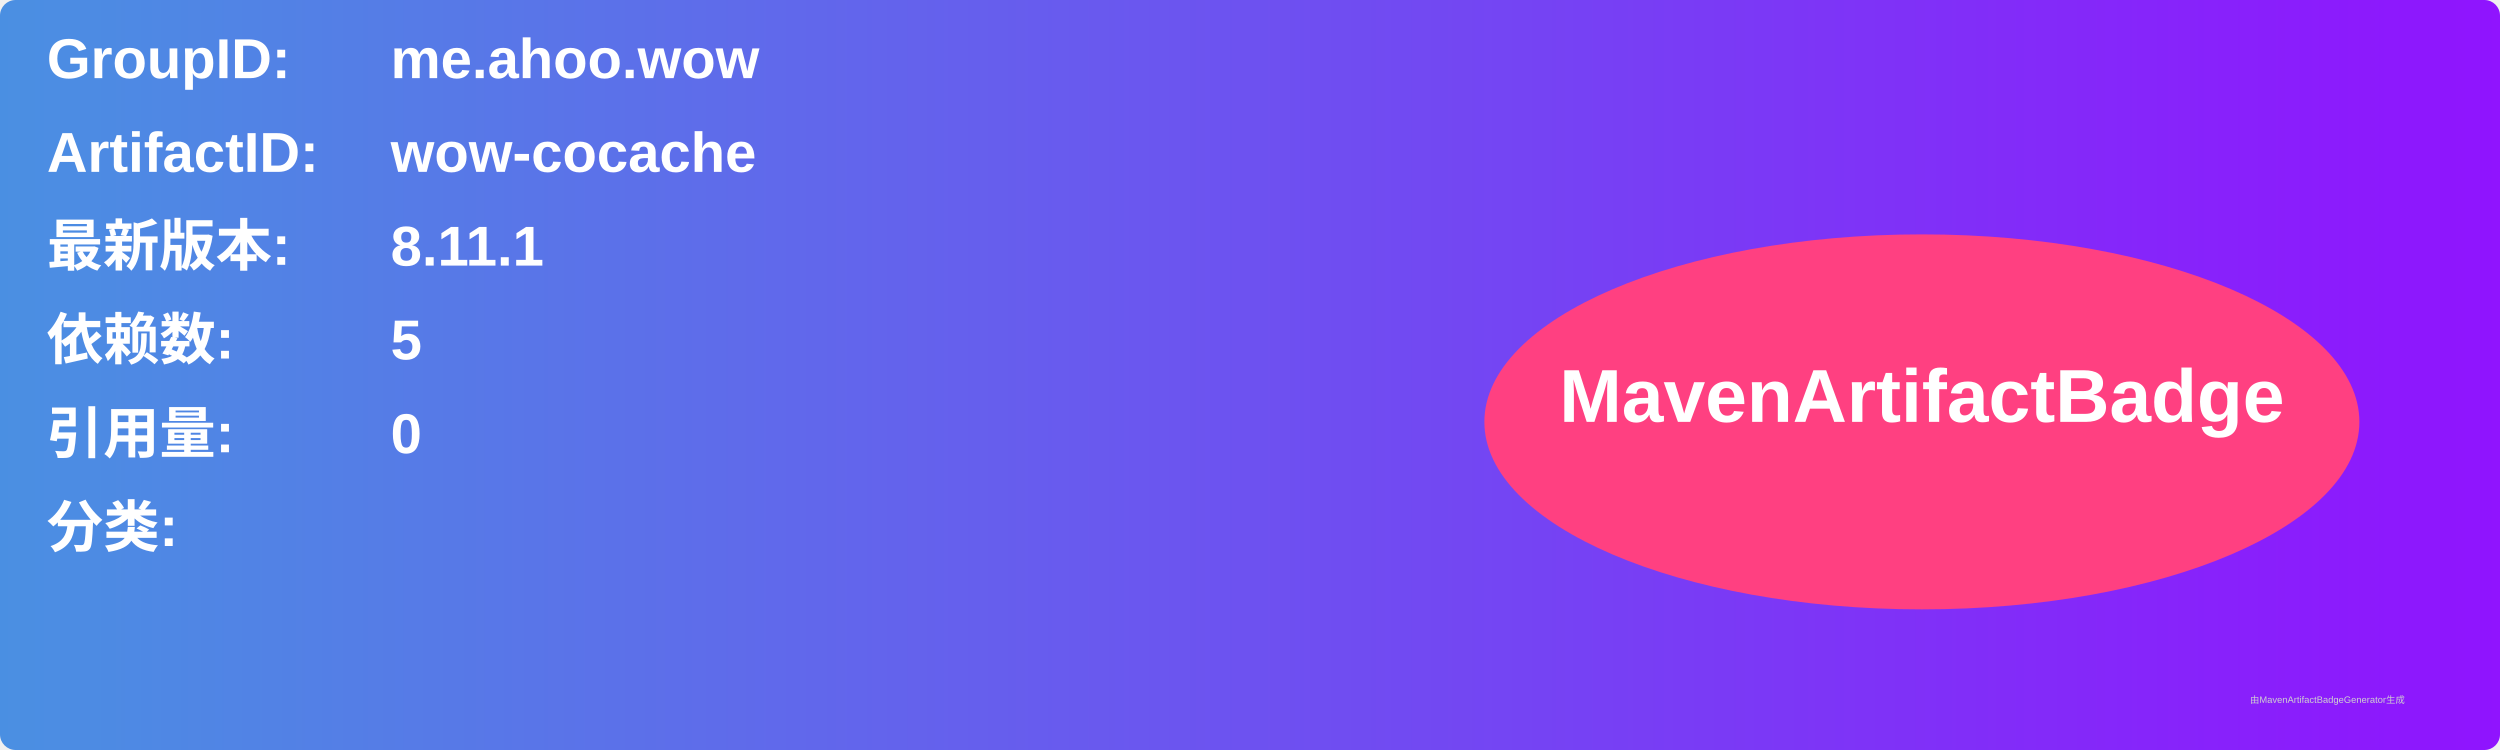
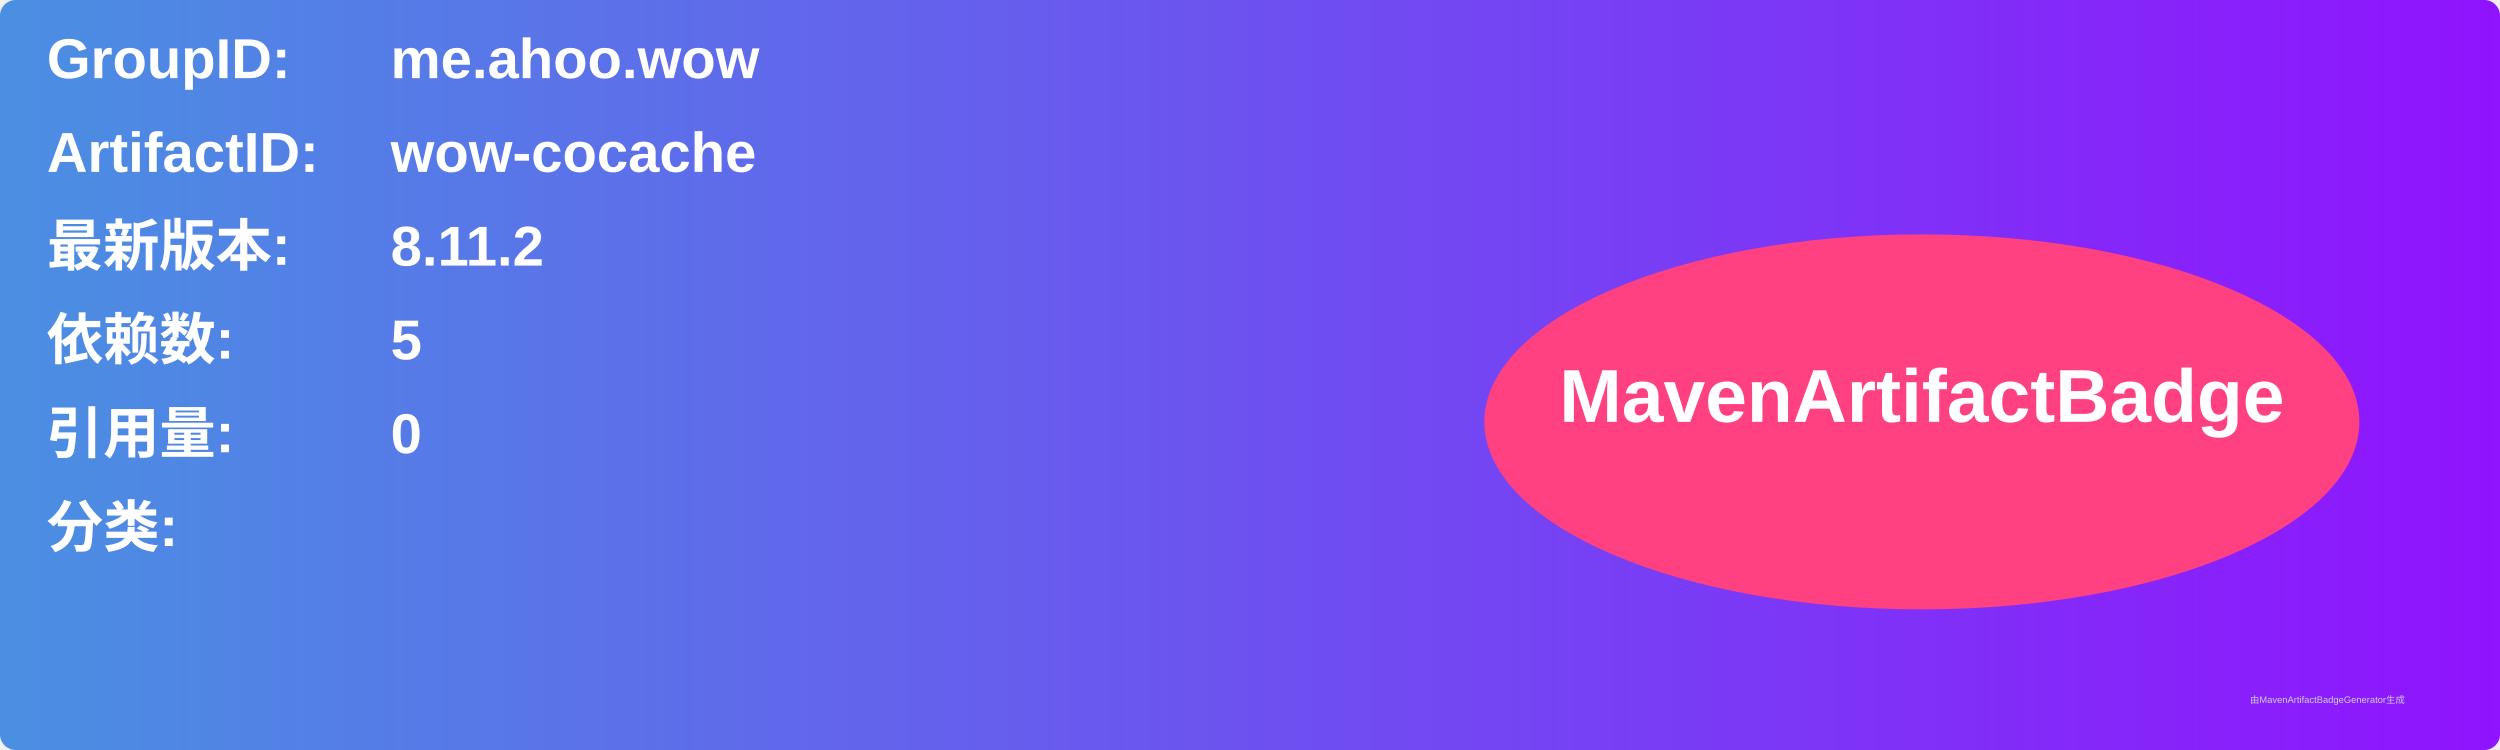
<svg xmlns="http://www.w3.org/2000/svg" width="800" height="240" viewBox="0 0 800 240">
  <linearGradient id="grad" x1="0%" y1="0%" x2="100%" y2="0%">
    <stop offset="0%" stop-color="#4a90e2" />
    <stop offset="100%" stop-color="#9013fe" />
  </linearGradient>
  <rect width="100%" height="100%" rx="5" ry="5" fill="url(#grad)" />
  <g transform="translate(15, 15)">
    <text x="0" y="10" font-family="Arial" font-size="18" fill="white" font-weight="bold" width="260">GroupID:</text>
    <text x="110" y="10" font-family="Arial" font-size="18" fill="white" font-weight="bold" width="460">me.ahoo.wow</text>
    <text x="0" y="40" font-family="Arial" font-size="18" fill="white" font-weight="bold" width="260">ArtifactID:</text>
    <text x="110" y="40" font-family="Arial" font-size="18" fill="white" font-weight="bold" width="460">wow-cocache</text>
    <text x="0" y="70" font-family="Arial" font-size="18" fill="white" font-weight="bold">最新版本:</text>
    <text x="110" y="70" font-family="Arial" font-size="18" fill="white" font-weight="bold">
-       <tspan font-weight="bold">8.11.1</tspan>
+       <tspan font-weight="bold">8.11.2</tspan>
    </text>
    <text x="0" y="100" font-family="Arial" font-size="18" fill="white" font-weight="bold">依赖数: </text>
    <text x="110" y="100" font-family="Arial" font-size="18" fill="white">
      <tspan font-weight="bold">5</tspan>
    </text>
    <text x="0" y="130" font-family="Arial" font-size="18" fill="white" font-weight="bold">引用量: </text>
    <text x="110" y="130" font-family="Arial" font-size="18" fill="white">
      <tspan font-weight="bold">0</tspan>
    </text>
    <text x="0" y="160" font-family="Arial" font-size="18" fill="white" font-weight="bold">分类:</text>
    <text x="10" y="190" font-family="Arial" font-size="10" fill="white">
      <tspan font-weight="bold" />
    </text>
    <ellipse cx="600" cy="120" rx="140" ry="60" fill="#ff4081" />
    <text x="600" y="120" text-anchor="middle" font-family="Arial" font-size="24" fill="white" font-weight="bold">MavenArtifactBadge</text>
  </g>
  <text x="720" y="225" font-family="Arial" font-size="3" fill="#d0d0d0">由MavenArtifactBadgeGenerator生成</text>
</svg>
